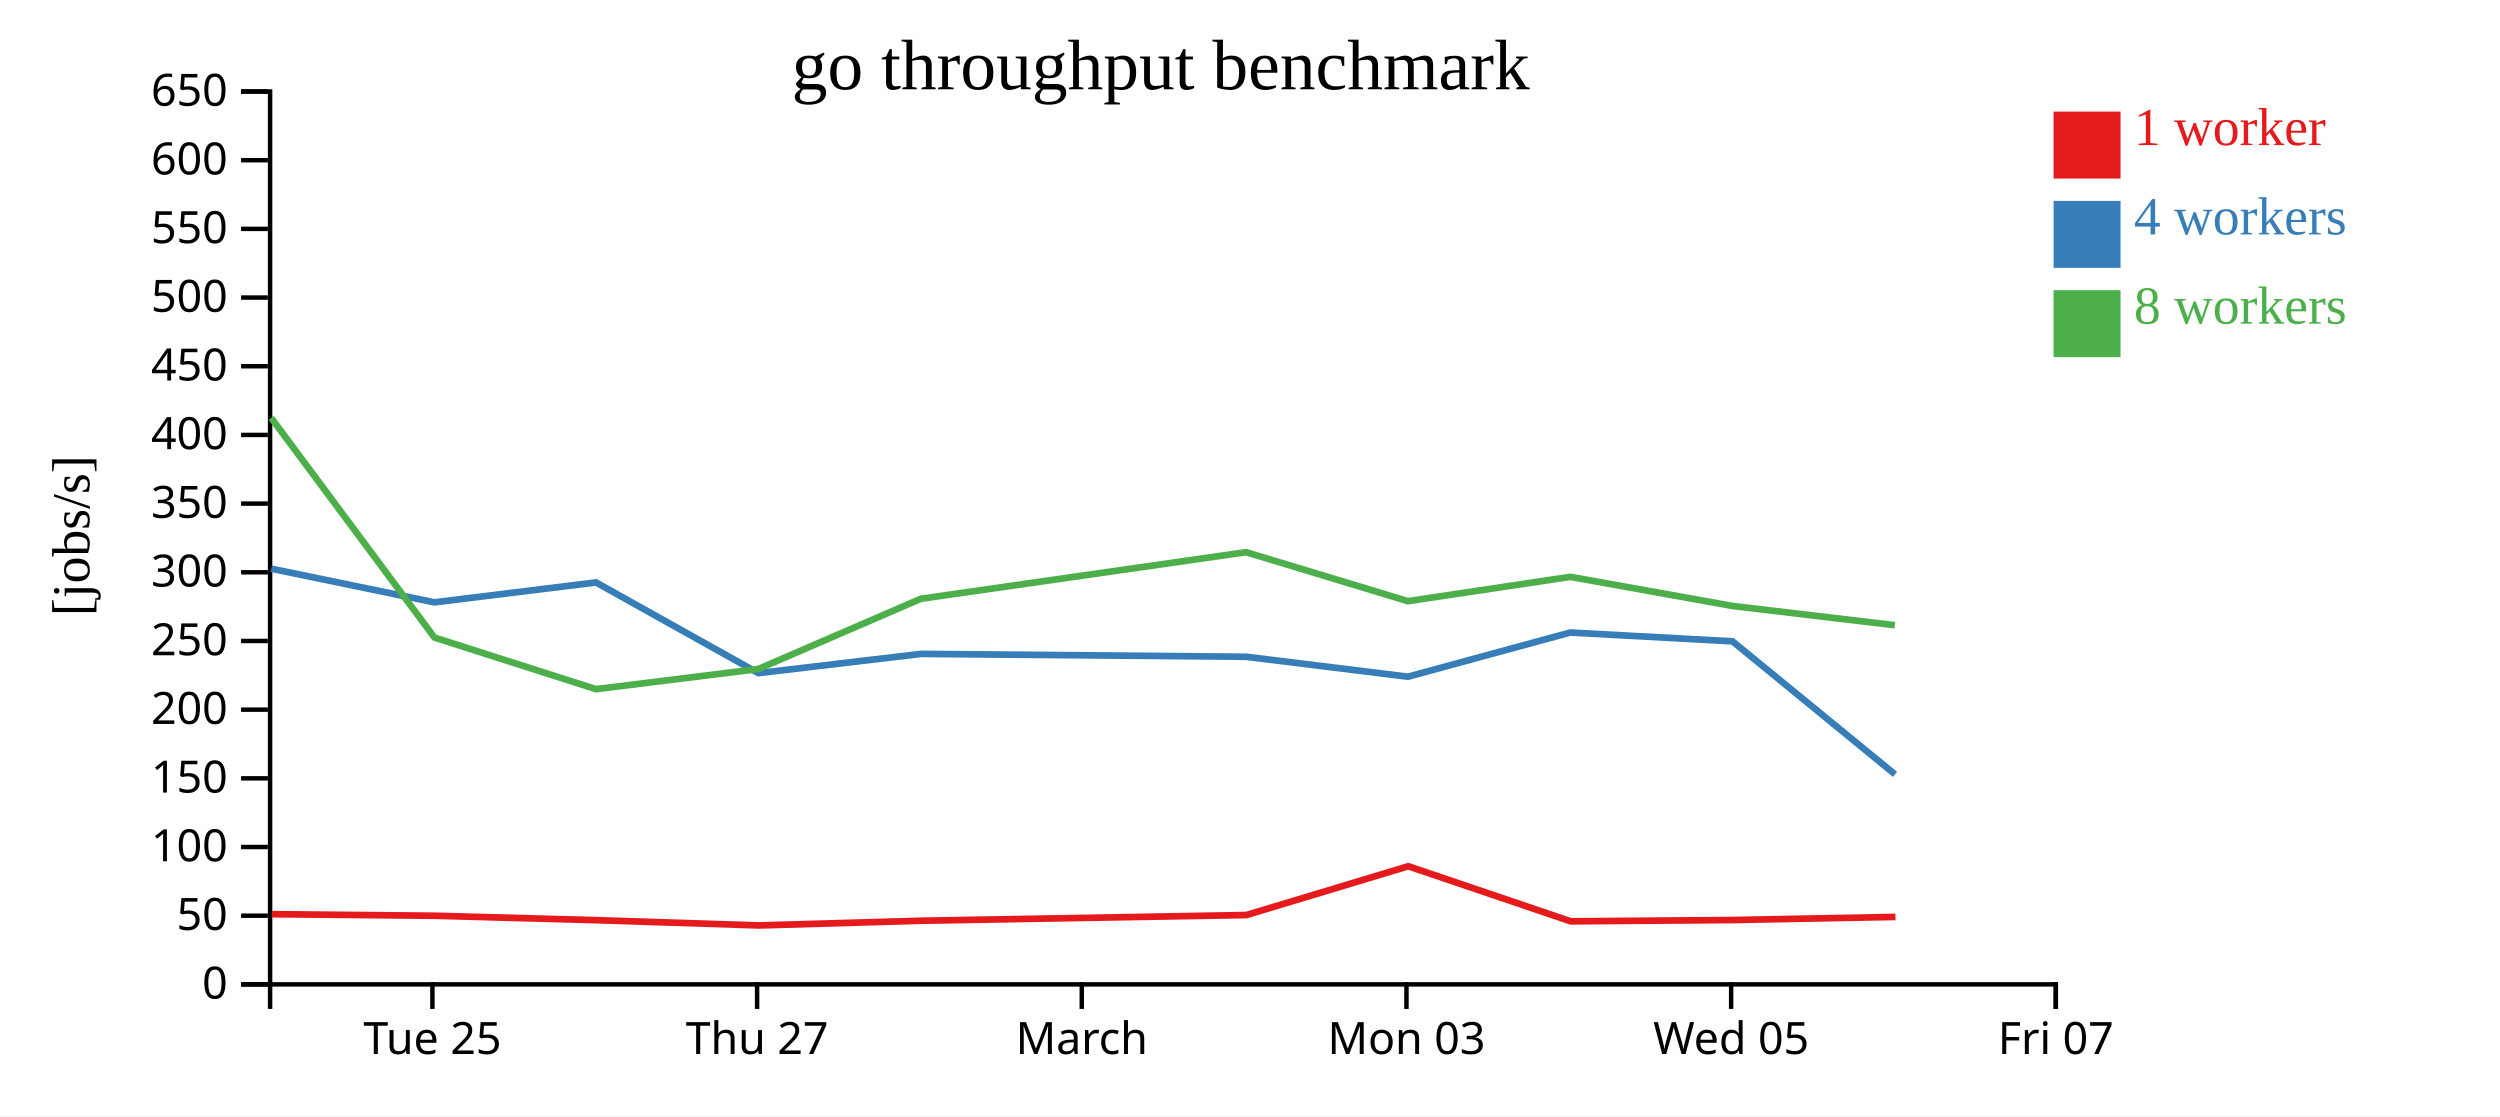
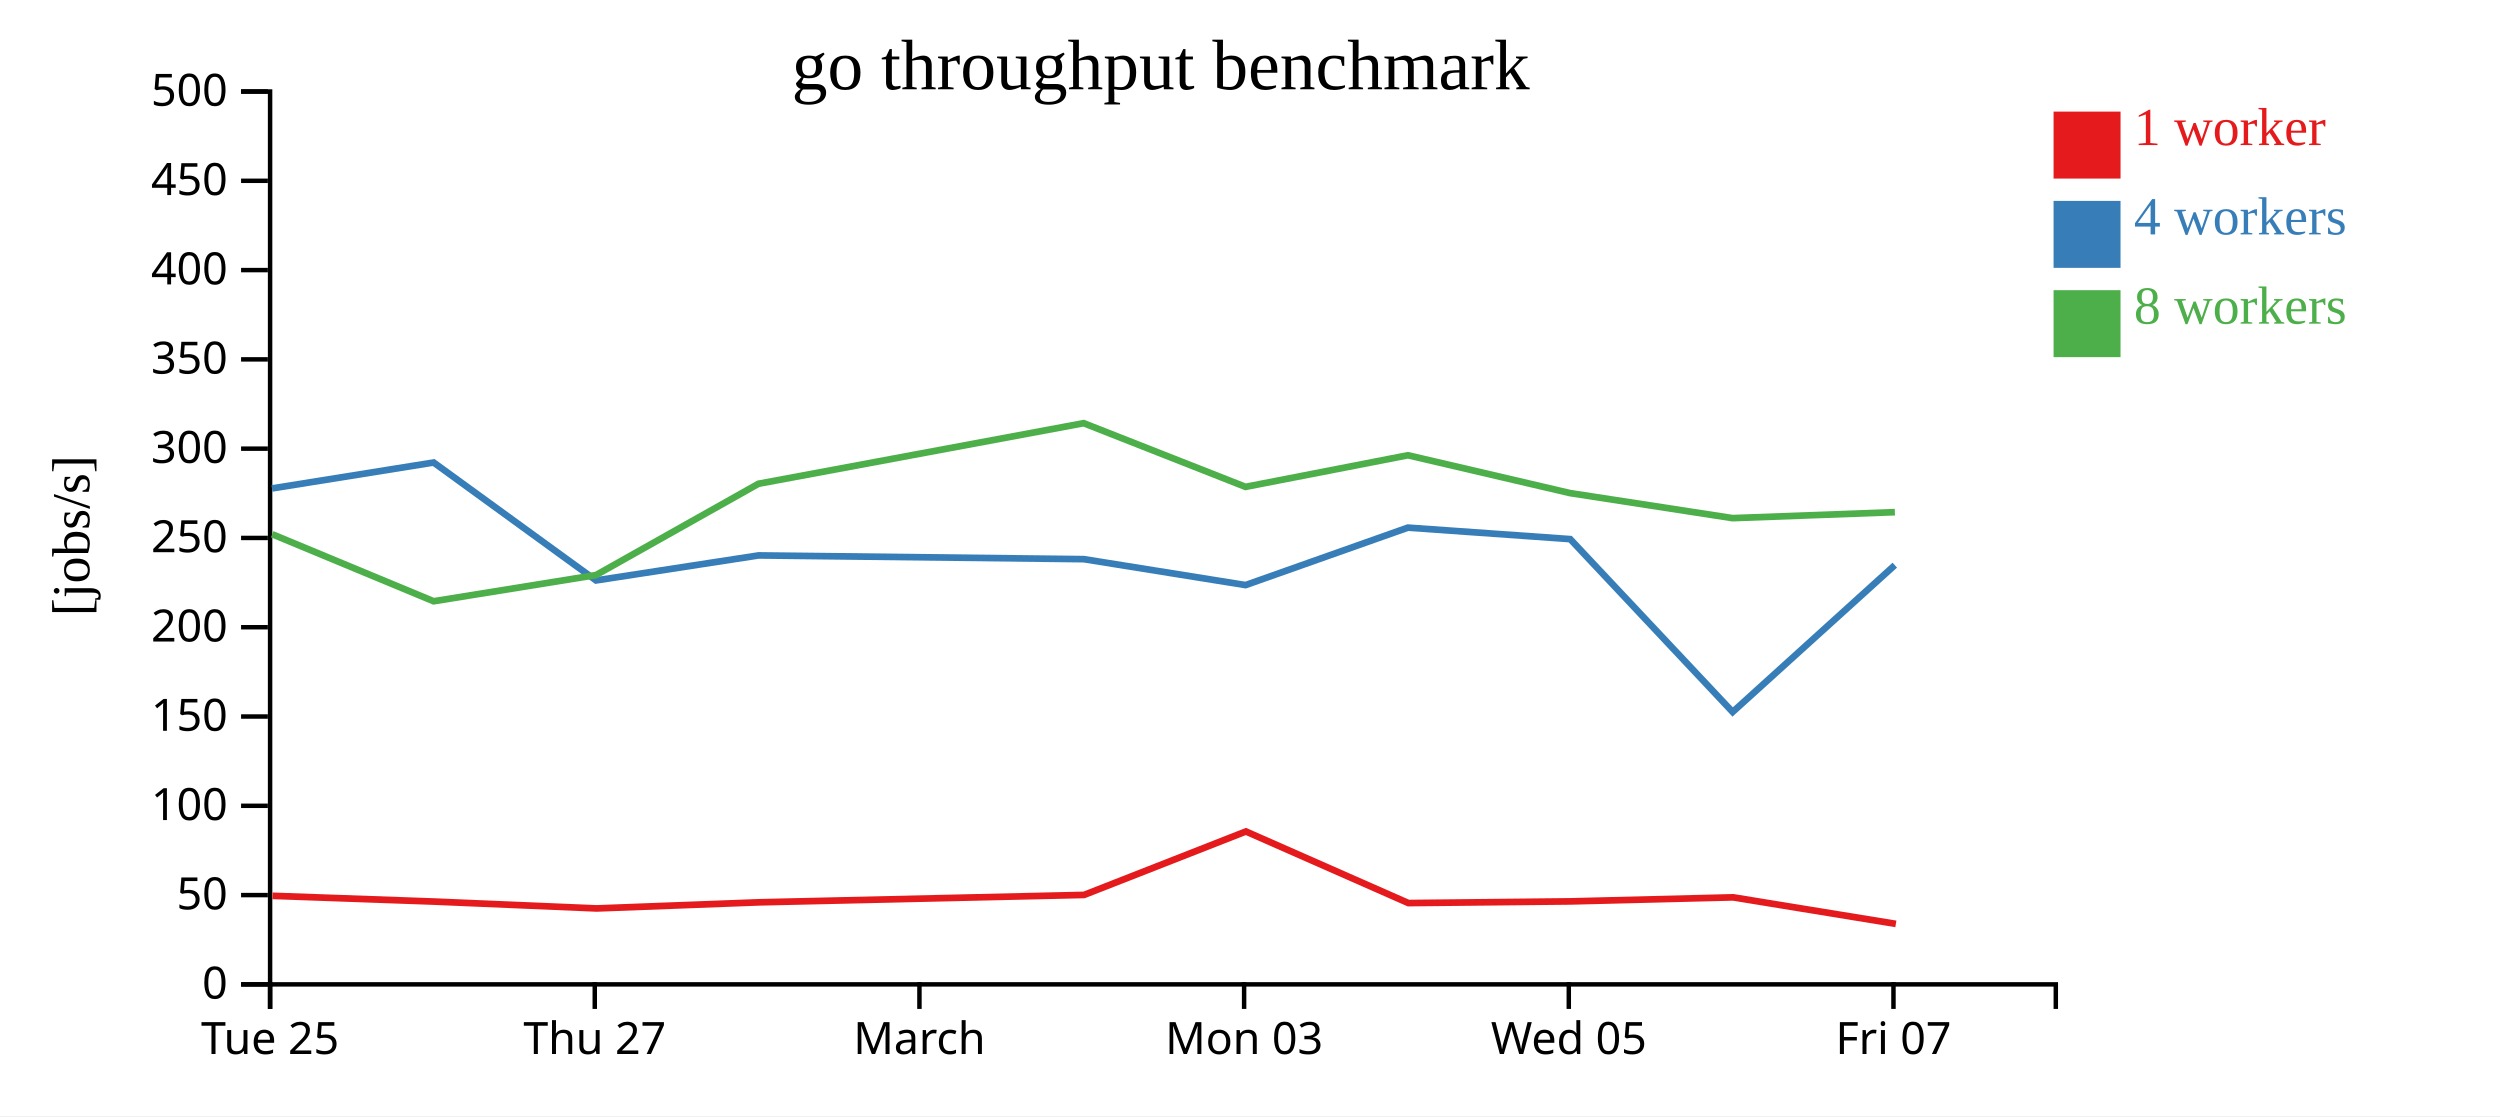
<svg xmlns="http://www.w3.org/2000/svg" width="560" height="250">
  <rect width="100%" height="100%" fill="white" />
  <g transform="translate(60,20)">
    <g transform="translate(0,200)" fill="none" font-size="10" font-family="sans-serif" text-anchor="middle">
      <path class="domain" stroke="currentColor" d="M0.5,6V0.5H400.5V6" />
-       <g class="tick" opacity="1" transform="translate(36.86364,0)">
+       <g class="tick" opacity="1" transform="translate(0.5,0)">
        <line stroke="currentColor" y2="6" />
        <text fill="currentColor" y="9" dy="0.71em">Tue 25</text>
      </g>
-       <g class="tick" opacity="1" transform="translate(109.5909,0)">
+       <g class="tick" opacity="1" transform="translate(73.22727,0)">
        <line stroke="currentColor" y2="6" />
        <text fill="currentColor" y="9" dy="0.71em">Thu 27</text>
      </g>
-       <g class="tick" opacity="1" transform="translate(182.3182,0)">
+       <g class="tick" opacity="1" transform="translate(145.9545,0)">
        <line stroke="currentColor" y2="6" />
        <text fill="currentColor" y="9" dy="0.71em">March</text>
      </g>
-       <g class="tick" opacity="1" transform="translate(255.0455,0)">
+       <g class="tick" opacity="1" transform="translate(218.6818,0)">
        <line stroke="currentColor" y2="6" />
        <text fill="currentColor" y="9" dy="0.71em">Mon 03</text>
      </g>
-       <g class="tick" opacity="1" transform="translate(327.7727,0)">
+       <g class="tick" opacity="1" transform="translate(291.4091,0)">
        <line stroke="currentColor" y2="6" />
        <text fill="currentColor" y="9" dy="0.71em">Wed 05</text>
      </g>
-       <g class="tick" opacity="1" transform="translate(400.5,0)">
+       <g class="tick" opacity="1" transform="translate(364.1364,0)">
        <line stroke="currentColor" y2="6" />
        <text fill="currentColor" y="9" dy="0.71em">Fri 07</text>
      </g>
    </g>
    <g fill="none" font-size="10" font-family="sans-serif" text-anchor="end">
      <path class="domain" stroke="currentColor" d="M-6,200.5H0.5V0.5H-6" />
      <g class="tick" opacity="1" transform="translate(0,200.5)">
        <line stroke="currentColor" x2="-6" />
        <text fill="currentColor" x="-9" dy="0.32em">0</text>
      </g>
-       <g class="tick" opacity="1" transform="translate(0,185.1154)">
+       <g class="tick" opacity="1" transform="translate(0,180.5)">
        <line stroke="currentColor" x2="-6" />
        <text fill="currentColor" x="-9" dy="0.32em">50</text>
      </g>
-       <g class="tick" opacity="1" transform="translate(0,169.7308)">
+       <g class="tick" opacity="1" transform="translate(0,160.5)">
        <line stroke="currentColor" x2="-6" />
        <text fill="currentColor" x="-9" dy="0.32em">100</text>
      </g>
-       <g class="tick" opacity="1" transform="translate(0,154.3462)">
+       <g class="tick" opacity="1" transform="translate(0,140.5)">
        <line stroke="currentColor" x2="-6" />
        <text fill="currentColor" x="-9" dy="0.32em">150</text>
      </g>
-       <g class="tick" opacity="1" transform="translate(0,138.9615)">
+       <g class="tick" opacity="1" transform="translate(0,120.5)">
        <line stroke="currentColor" x2="-6" />
        <text fill="currentColor" x="-9" dy="0.32em">200</text>
      </g>
-       <g class="tick" opacity="1" transform="translate(0,123.5769)">
+       <g class="tick" opacity="1" transform="translate(0,100.5)">
        <line stroke="currentColor" x2="-6" />
        <text fill="currentColor" x="-9" dy="0.32em">250</text>
      </g>
-       <g class="tick" opacity="1" transform="translate(0,108.1923)">
+       <g class="tick" opacity="1" transform="translate(0,80.5)">
        <line stroke="currentColor" x2="-6" />
        <text fill="currentColor" x="-9" dy="0.32em">300</text>
      </g>
-       <g class="tick" opacity="1" transform="translate(0,92.80769)">
+       <g class="tick" opacity="1" transform="translate(0,60.5)">
        <line stroke="currentColor" x2="-6" />
        <text fill="currentColor" x="-9" dy="0.32em">350</text>
      </g>
-       <g class="tick" opacity="1" transform="translate(0,77.42308)">
+       <g class="tick" opacity="1" transform="translate(0,40.5)">
        <line stroke="currentColor" x2="-6" />
        <text fill="currentColor" x="-9" dy="0.32em">400</text>
      </g>
-       <g class="tick" opacity="1" transform="translate(0,62.03846)">
+       <g class="tick" opacity="1" transform="translate(0,20.5)">
        <line stroke="currentColor" x2="-6" />
        <text fill="currentColor" x="-9" dy="0.32em">450</text>
      </g>
-       <g class="tick" opacity="1" transform="translate(0,46.65385)">
+       <g class="tick" opacity="1" transform="translate(0,0.5)">
        <line stroke="currentColor" x2="-6" />
        <text fill="currentColor" x="-9" dy="0.32em">500</text>
-       </g>
-       <g class="tick" opacity="1" transform="translate(0,31.26923)">
-         <line stroke="currentColor" x2="-6" />
-         <text fill="currentColor" x="-9" dy="0.32em">550</text>
-       </g>
-       <g class="tick" opacity="1" transform="translate(0,15.88462)">
-         <line stroke="currentColor" x2="-6" />
-         <text fill="currentColor" x="-9" dy="0.32em">600</text>
-       </g>
-       <g class="tick" opacity="1" transform="translate(0,0.5)">
-         <line stroke="currentColor" x2="-6" />
-         <text fill="currentColor" x="-9" dy="0.32em">650</text>
      </g>
    </g>
    <text text-anchor="middle" style="font-size: 12px" transform="rotate(-90)" y="-40" x="-100">[jobs/s]</text>
    <text text-anchor="middle" style="font-size: 16px" y="0" x="200">go throughput benchmark</text>
-     <path class="line" fill="none" stroke="#e41a1c" stroke-width="1.5" d="M0.888,184.776L37.407,185.127L73.605,186.117L110.01,187.298L146.383,186.246L219.199,184.97L255.446,174.037L291.849,186.375L328.163,186.085L364.59,185.389" />
-     <path class="line" fill="none" stroke="#377eb8" stroke-width="1.5" d="M0.772,107.391L37.282,114.928L73.5,110.463L109.881,130.78L146.293,126.471L219.135,127.116L255.371,131.583L291.731,121.684L328.088,123.662L364.476,153.448" />
-     <path class="line" fill="none" stroke="#4daf4a" stroke-width="1.5" d="M0.756,73.62L37.331,122.82L73.494,134.371L109.869,129.857L146.259,114.124L219.103,103.686L255.359,114.66L291.731,109.213L328.062,115.735L364.448,120.049" />
+     <path class="line" fill="none" stroke="#e41a1c" stroke-width="1.5" d="M1.043,180.665L37.242,181.953L73.646,183.487L110.02,182.12L182.836,180.462L219.082,166.248L255.485,182.288L291.799,181.911L328.227,181.006L364.674,186.952" />
+     <path class="line" fill="none" stroke="#377eb8" stroke-width="1.5" d="M0.919,89.406L37.136,83.603L73.517,110.015L109.929,104.413L182.771,105.251L219.008,111.058L255.368,98.189L291.724,100.761L328.113,139.483L364.433,106.597" />
+     <path class="line" fill="none" stroke="#4daf4a" stroke-width="1.5" d="M0.968,99.666L37.131,114.682L73.505,108.815L109.895,88.362L182.739,74.791L218.995,89.058L255.367,81.977L291.698,90.456L328.084,96.063L364.452,94.723" />
    <rect class="dot" x="400" y="5" width="15" height="15" style="fill: #e41a1c;" />
    <rect class="dot" x="400" y="25" width="15" height="15" style="fill: #377eb8;" />
    <rect class="dot" x="400" y="45" width="15" height="15" style="fill: #4daf4a;" />
    <text class="label" x="418" y="12.5" style="fill: #e41a1c; alignment-baseline: middle;" text-anchor="left">1 worker</text>
    <text class="label" x="418" y="32.5" style="fill: #377eb8; alignment-baseline: middle;" text-anchor="left">4 workers</text>
    <text class="label" x="418" y="52.5" style="fill: #4daf4a; alignment-baseline: middle;" text-anchor="left">8 workers</text>
  </g>
</svg>
